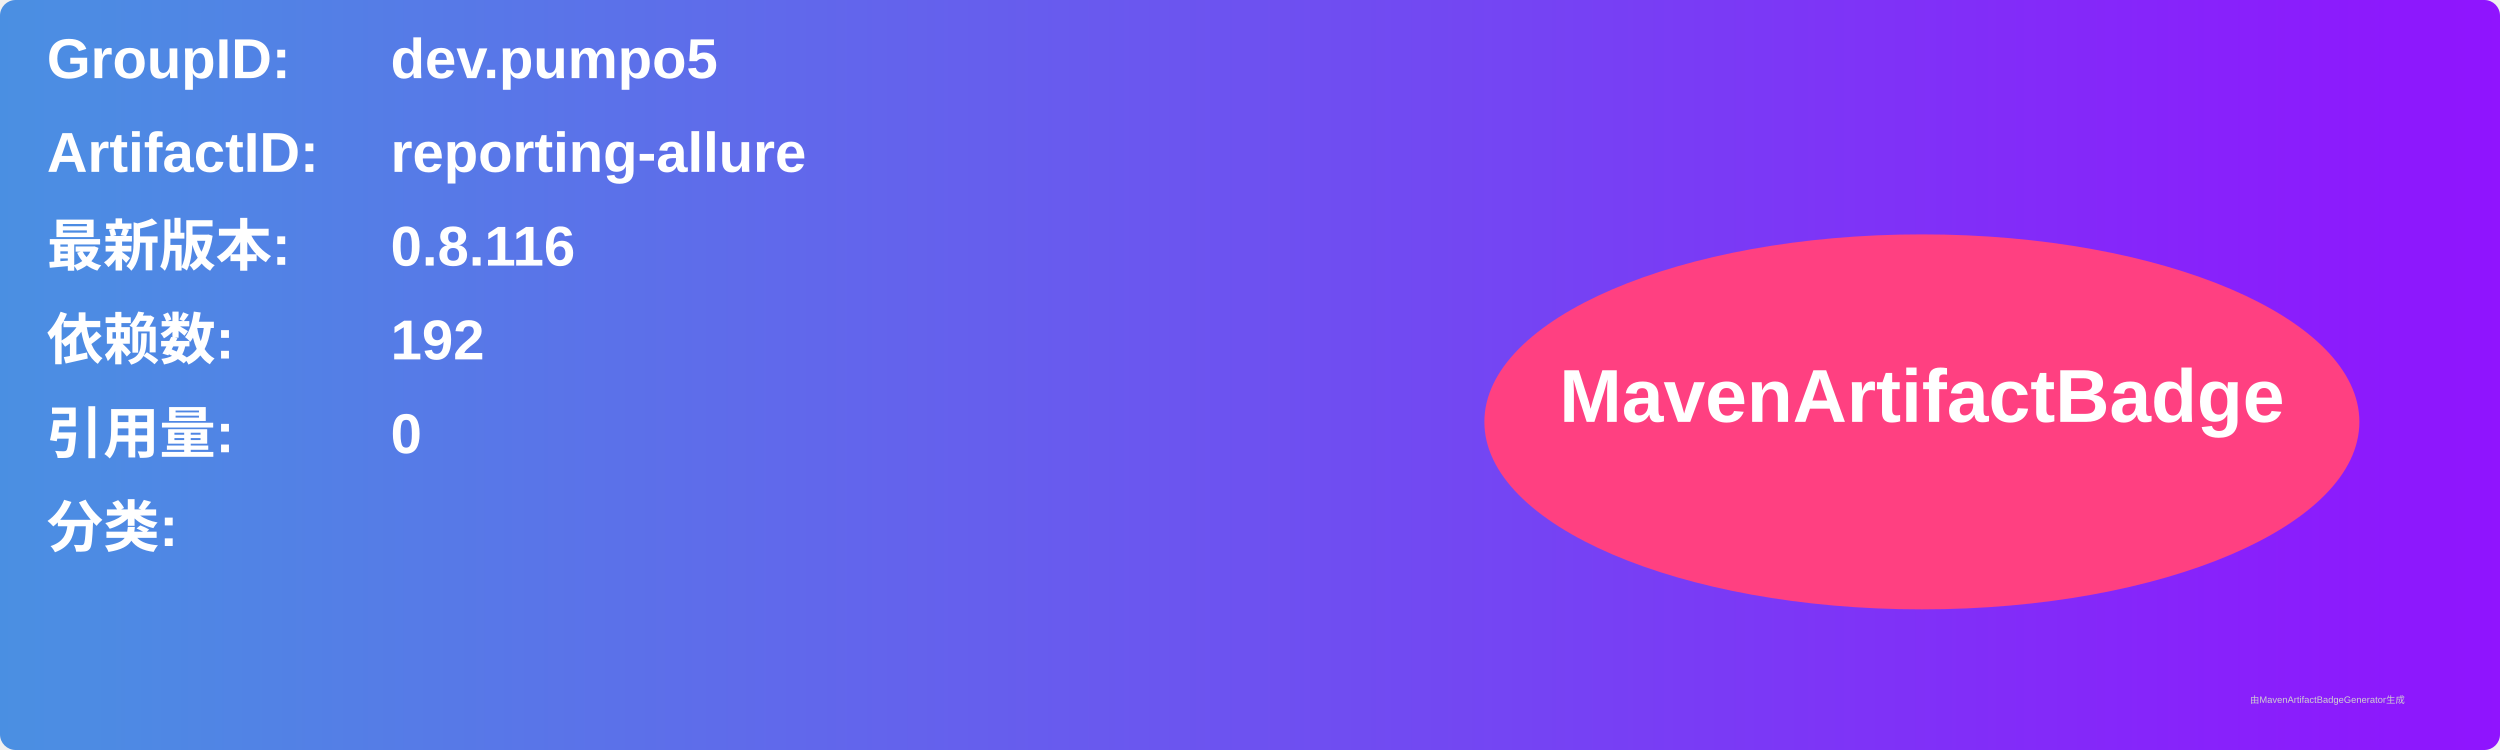
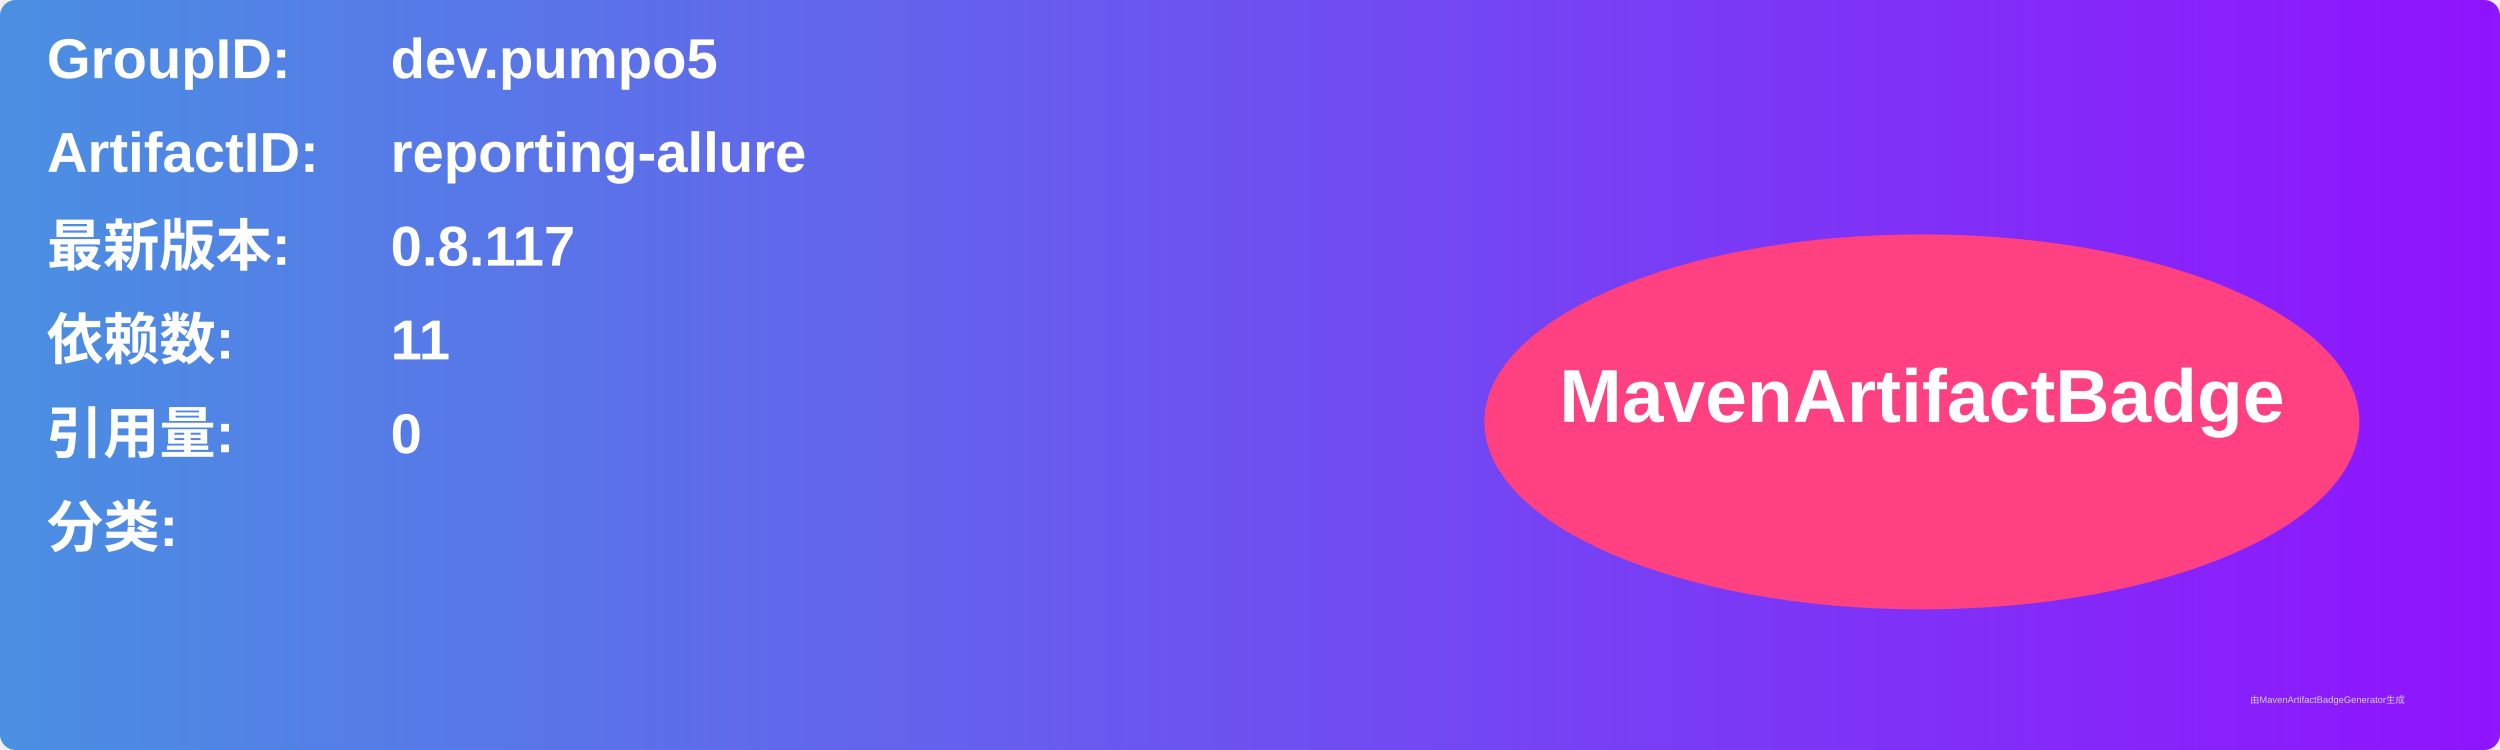
<svg xmlns="http://www.w3.org/2000/svg" width="800" height="240" viewBox="0 0 800 240">
  <linearGradient id="grad" x1="0%" y1="0%" x2="100%" y2="0%">
    <stop offset="0%" stop-color="#4a90e2" />
    <stop offset="100%" stop-color="#9013fe" />
  </linearGradient>
  <rect width="100%" height="100%" rx="5" ry="5" fill="url(#grad)" />
  <g transform="translate(15, 15)">
    <text x="0" y="10" font-family="Arial" font-size="18" fill="white" font-weight="bold" width="260">GroupID:</text>
    <text x="110" y="10" font-family="Arial" font-size="18" fill="white" font-weight="bold" width="460">dev.pumpo5</text>
    <text x="0" y="40" font-family="Arial" font-size="18" fill="white" font-weight="bold" width="260">ArtifactID:</text>
    <text x="110" y="40" font-family="Arial" font-size="18" fill="white" font-weight="bold" width="460">reporting-allure</text>
    <text x="0" y="70" font-family="Arial" font-size="18" fill="white" font-weight="bold">最新版本:</text>
    <text x="110" y="70" font-family="Arial" font-size="18" fill="white" font-weight="bold">
-       <tspan font-weight="bold">0.8.116</tspan>
+       <tspan font-weight="bold">0.8.117</tspan>
    </text>
    <text x="0" y="100" font-family="Arial" font-size="18" fill="white" font-weight="bold">依赖数: </text>
    <text x="110" y="100" font-family="Arial" font-size="18" fill="white">
-       <tspan font-weight="bold">192</tspan>
+       <tspan font-weight="bold">11</tspan>
    </text>
    <text x="0" y="130" font-family="Arial" font-size="18" fill="white" font-weight="bold">引用量: </text>
    <text x="110" y="130" font-family="Arial" font-size="18" fill="white">
      <tspan font-weight="bold">0</tspan>
    </text>
    <text x="0" y="160" font-family="Arial" font-size="18" fill="white" font-weight="bold">分类:</text>
    <text x="10" y="190" font-family="Arial" font-size="10" fill="white">
      <tspan font-weight="bold" />
    </text>
    <ellipse cx="600" cy="120" rx="140" ry="60" fill="#ff4081" />
    <text x="600" y="120" text-anchor="middle" font-family="Arial" font-size="24" fill="white" font-weight="bold">MavenArtifactBadge</text>
  </g>
  <text x="720" y="225" font-family="Arial" font-size="3" fill="#d0d0d0">由MavenArtifactBadgeGenerator生成</text>
</svg>
